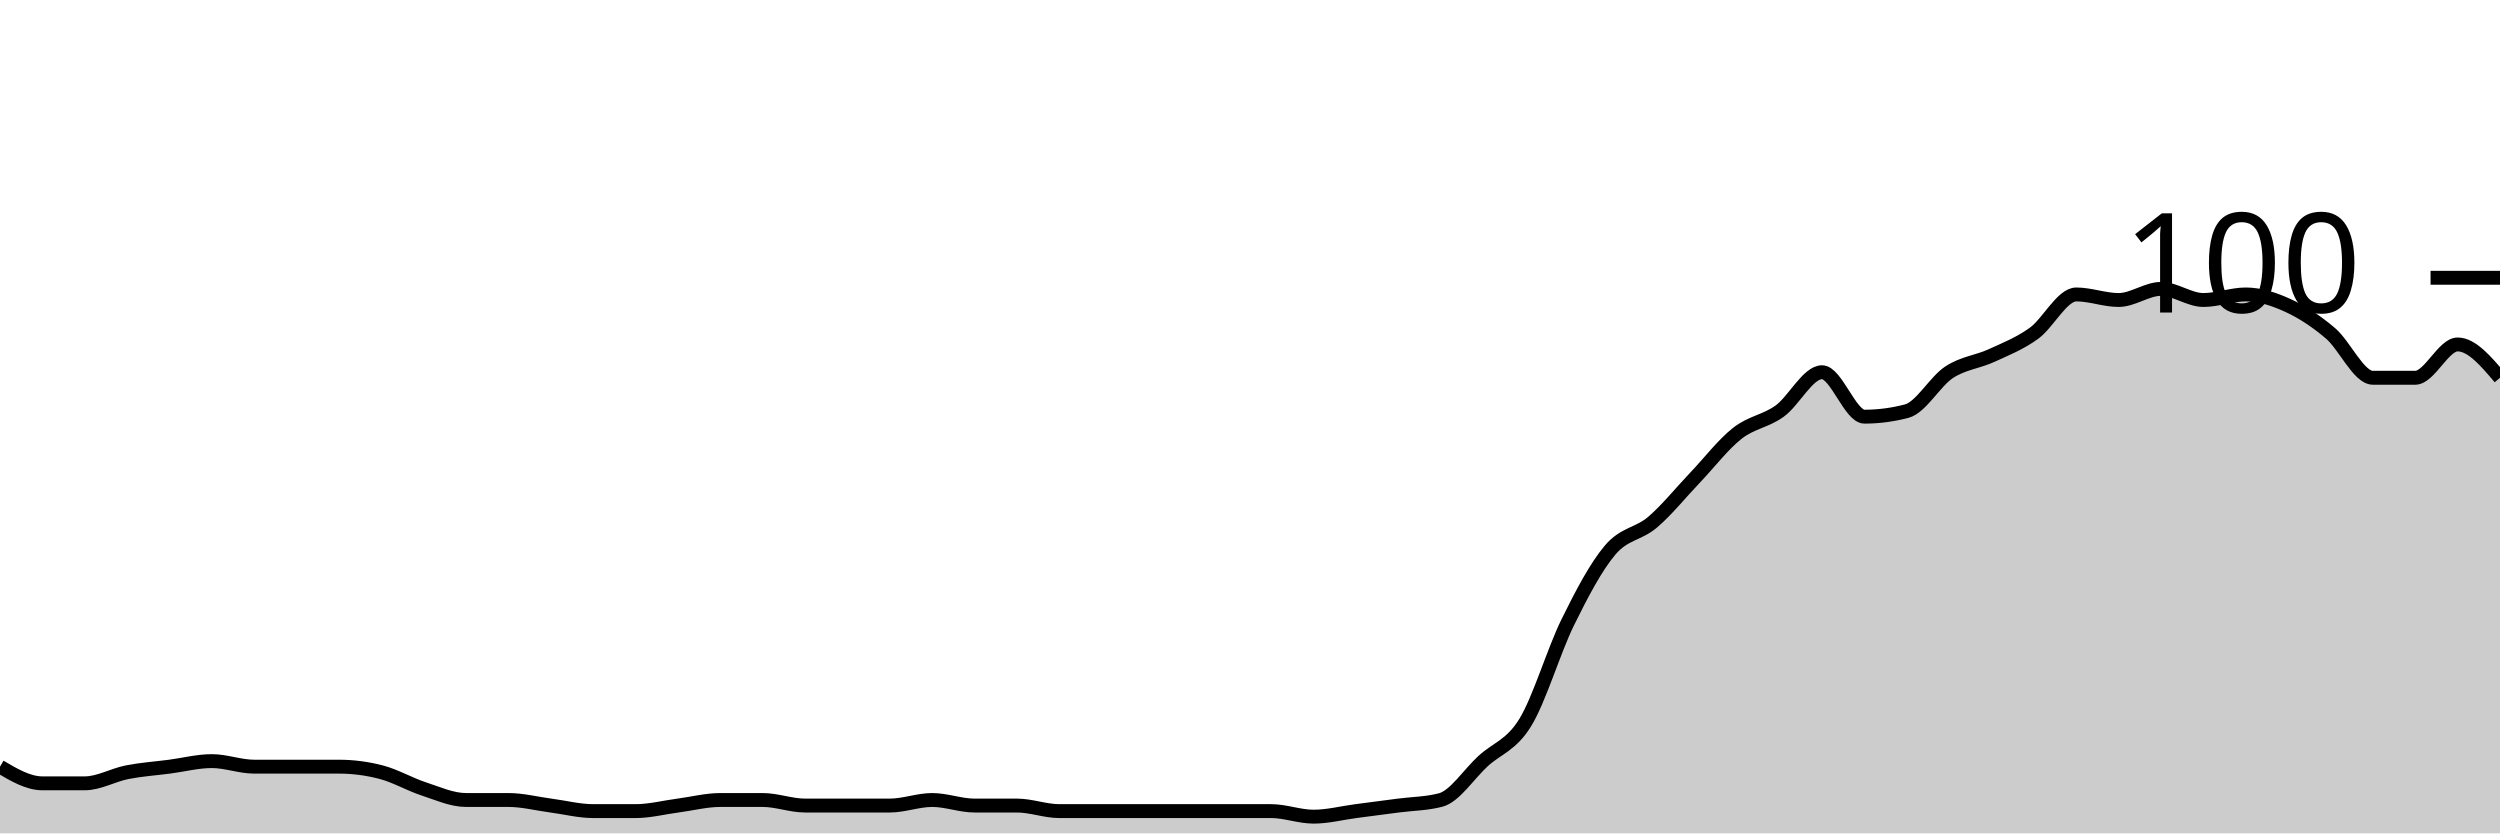
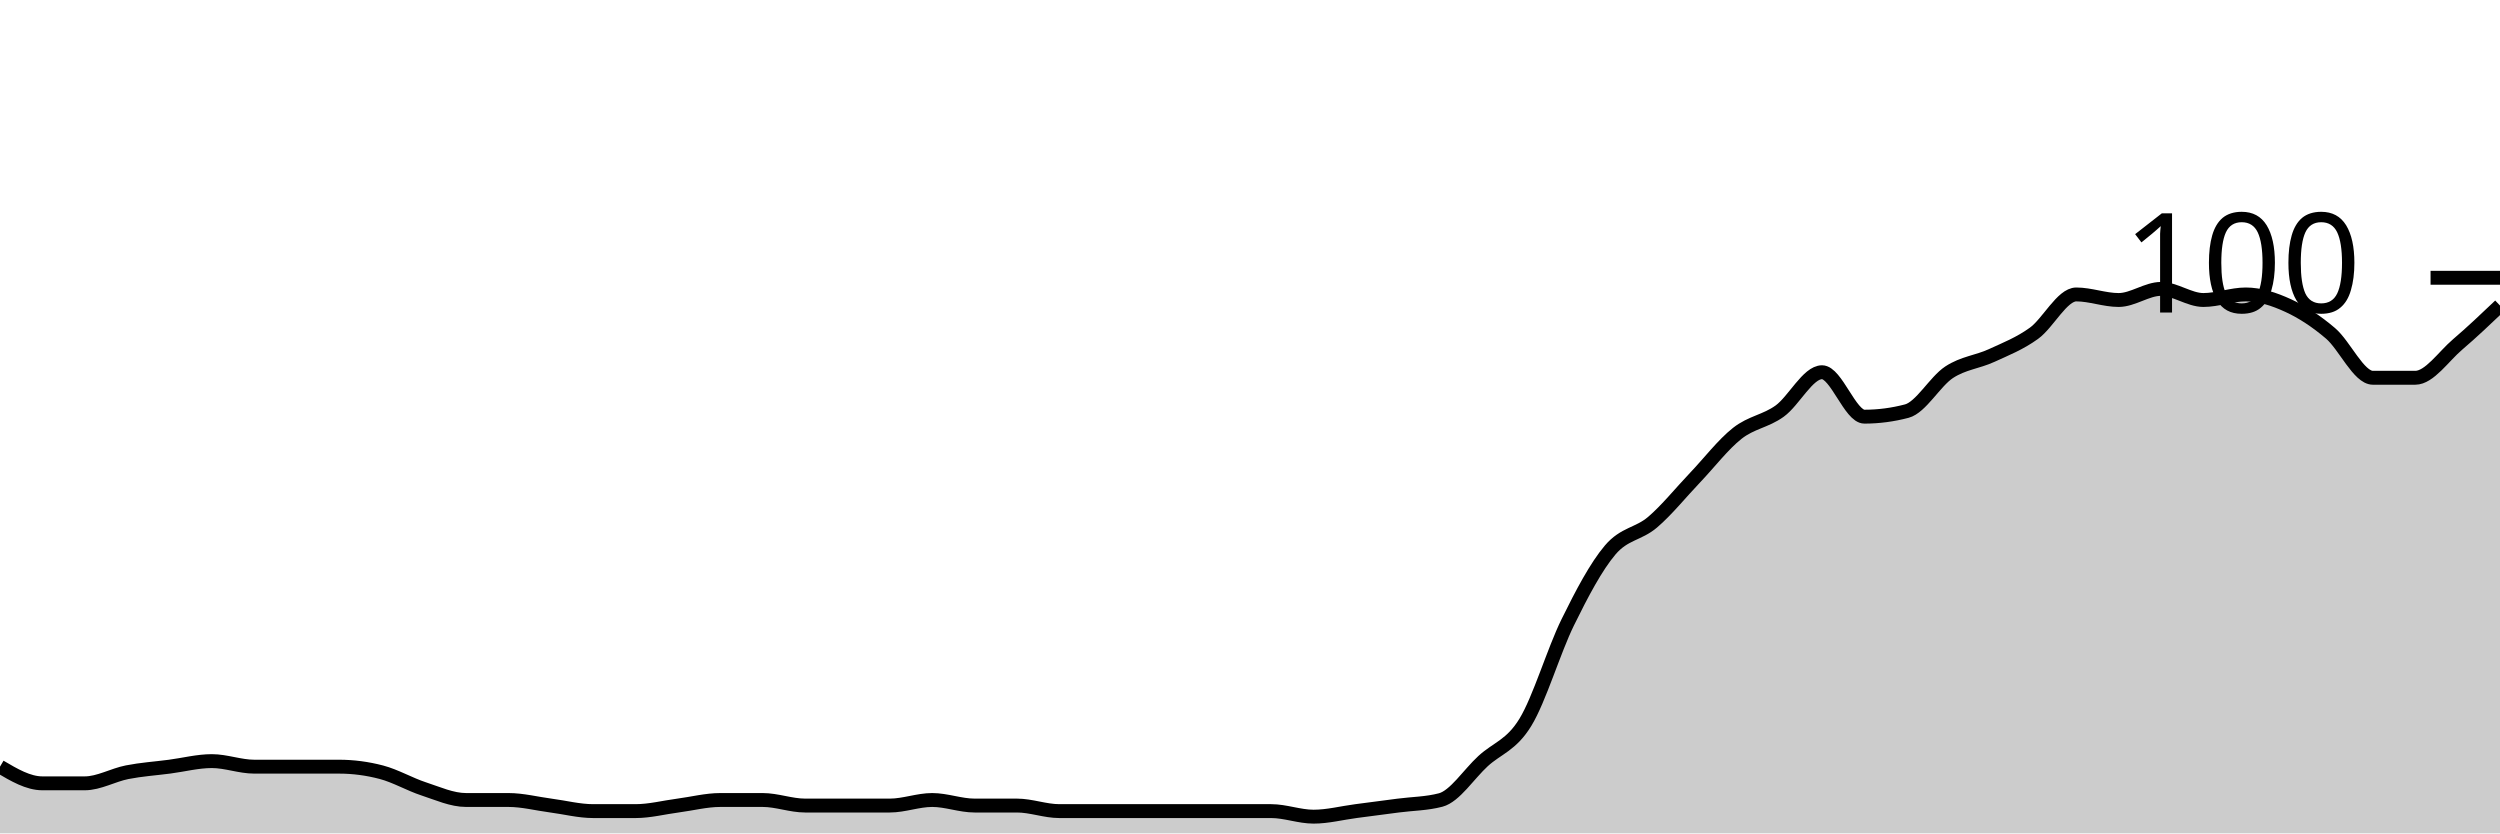
<svg xmlns="http://www.w3.org/2000/svg" viewBox="0 0 180 60">
  <g transform="translate(0,20)">
-     <path class="area" fill="rgba(0, 0, 0, 0.2)" d="M0,35.2C1.017,35.8,2.034,36.4,3.051,36.4C4.068,36.4,5.085,36.4,6.102,36.4C7.119,36.4,8.136,35.8,9.153,35.6C10.169,35.4,11.186,35.333,12.203,35.2C13.22,35.067,14.237,34.8,15.254,34.8C16.271,34.8,17.288,35.2,18.305,35.2C19.322,35.2,20.339,35.2,21.356,35.2C22.373,35.2,23.39,35.2,24.407,35.2C25.424,35.2,26.441,35.333,27.458,35.6C28.475,35.867,29.492,36.467,30.508,36.8C31.525,37.133,32.542,37.6,33.559,37.6C34.576,37.6,35.593,37.6,36.61,37.6C37.627,37.6,38.644,37.867,39.661,38C40.678,38.133,41.695,38.4,42.712,38.4C43.729,38.4,44.746,38.4,45.763,38.4C46.78,38.4,47.797,38.133,48.814,38C49.831,37.867,50.847,37.6,51.864,37.6C52.881,37.6,53.898,37.6,54.915,37.6C55.932,37.6,56.949,38,57.966,38C58.983,38,60,38,61.017,38C62.034,38,63.051,38,64.068,38C65.085,38,66.102,37.6,67.119,37.6C68.136,37.6,69.153,38,70.169,38C71.186,38,72.203,38,73.22,38C74.237,38,75.254,38.4,76.271,38.4C77.288,38.4,78.305,38.4,79.322,38.4C80.339,38.4,81.356,38.4,82.373,38.4C83.39,38.4,84.407,38.4,85.424,38.4C86.441,38.4,87.458,38.4,88.475,38.4C89.492,38.4,90.508,38.4,91.525,38.4C92.542,38.4,93.559,38.8,94.576,38.8C95.593,38.8,96.61,38.533,97.627,38.4C98.644,38.267,99.661,38.133,100.678,38C101.695,37.867,102.712,37.867,103.729,37.6C104.746,37.333,105.763,35.733,106.78,34.8C107.797,33.867,108.814,33.667,109.831,32C110.847,30.333,111.864,26.867,112.881,24.8C113.898,22.733,114.915,20.8,115.932,19.6C116.949,18.4,117.966,18.467,118.983,17.6C120,16.733,121.017,15.467,122.034,14.4C123.051,13.333,124.068,12,125.085,11.2C126.102,10.4,127.119,10.333,128.136,9.6C129.153,8.867,130.169,6.8,131.186,6.8C132.203,6.8,133.22,10,134.237,10C135.254,10,136.271,9.867,137.288,9.6C138.305,9.333,139.322,7.467,140.339,6.8C141.356,6.133,142.373,6.067,143.39,5.6C144.407,5.133,145.424,4.733,146.441,4C147.458,3.267,148.475,1.2,149.492,1.2C150.508,1.2,151.525,1.6,152.542,1.6C153.559,1.6,154.576,0.8,155.593,0.8C156.61,0.8,157.627,1.6,158.644,1.6C159.661,1.6,160.678,1.2,161.695,1.2C162.712,1.2,163.729,1.533,164.746,2C165.763,2.467,166.78,3.133,167.797,4C168.814,4.867,169.831,7.2,170.847,7.2C171.864,7.2,172.881,7.2,173.898,7.2C174.915,7.2,175.932,4.8,176.949,4.8C177.966,4.8,178.983,6,180,7.2L180,40C178.983,40,177.966,40,176.949,40C175.932,40,174.915,40,173.898,40C172.881,40,171.864,40,170.847,40C169.831,40,168.814,40,167.797,40C166.78,40,165.763,40,164.746,40C163.729,40,162.712,40,161.695,40C160.678,40,159.661,40,158.644,40C157.627,40,156.61,40,155.593,40C154.576,40,153.559,40,152.542,40C151.525,40,150.508,40,149.492,40C148.475,40,147.458,40,146.441,40C145.424,40,144.407,40,143.39,40C142.373,40,141.356,40,140.339,40C139.322,40,138.305,40,137.288,40C136.271,40,135.254,40,134.237,40C133.22,40,132.203,40,131.186,40C130.169,40,129.153,40,128.136,40C127.119,40,126.102,40,125.085,40C124.068,40,123.051,40,122.034,40C121.017,40,120,40,118.983,40C117.966,40,116.949,40,115.932,40C114.915,40,113.898,40,112.881,40C111.864,40,110.847,40,109.831,40C108.814,40,107.797,40,106.78,40C105.763,40,104.746,40,103.729,40C102.712,40,101.695,40,100.678,40C99.661,40,98.644,40,97.627,40C96.61,40,95.593,40,94.576,40C93.559,40,92.542,40,91.525,40C90.508,40,89.492,40,88.475,40C87.458,40,86.441,40,85.424,40C84.407,40,83.39,40,82.373,40C81.356,40,80.339,40,79.322,40C78.305,40,77.288,40,76.271,40C75.254,40,74.237,40,73.22,40C72.203,40,71.186,40,70.169,40C69.153,40,68.136,40,67.119,40C66.102,40,65.085,40,64.068,40C63.051,40,62.034,40,61.017,40C60,40,58.983,40,57.966,40C56.949,40,55.932,40,54.915,40C53.898,40,52.881,40,51.864,40C50.847,40,49.831,40,48.814,40C47.797,40,46.78,40,45.763,40C44.746,40,43.729,40,42.712,40C41.695,40,40.678,40,39.661,40C38.644,40,37.627,40,36.61,40C35.593,40,34.576,40,33.559,40C32.542,40,31.525,40,30.508,40C29.492,40,28.475,40,27.458,40C26.441,40,25.424,40,24.407,40C23.39,40,22.373,40,21.356,40C20.339,40,19.322,40,18.305,40C17.288,40,16.271,40,15.254,40C14.237,40,13.22,40,12.203,40C11.186,40,10.169,40,9.153,40C8.136,40,7.119,40,6.102,40C5.085,40,4.068,40,3.051,40C2.034,40,1.017,40,0,40Z" />
-     <path class="line" stroke="black" fill="none" d="M0,35.2C1.017,35.8,2.034,36.4,3.051,36.4C4.068,36.4,5.085,36.4,6.102,36.4C7.119,36.4,8.136,35.8,9.153,35.6C10.169,35.4,11.186,35.333,12.203,35.2C13.22,35.067,14.237,34.8,15.254,34.8C16.271,34.8,17.288,35.2,18.305,35.2C19.322,35.2,20.339,35.2,21.356,35.2C22.373,35.2,23.39,35.2,24.407,35.2C25.424,35.2,26.441,35.333,27.458,35.6C28.475,35.867,29.492,36.467,30.508,36.8C31.525,37.133,32.542,37.6,33.559,37.6C34.576,37.6,35.593,37.6,36.61,37.6C37.627,37.6,38.644,37.867,39.661,38C40.678,38.133,41.695,38.4,42.712,38.4C43.729,38.4,44.746,38.4,45.763,38.4C46.78,38.4,47.797,38.133,48.814,38C49.831,37.867,50.847,37.6,51.864,37.6C52.881,37.6,53.898,37.6,54.915,37.6C55.932,37.6,56.949,38,57.966,38C58.983,38,60,38,61.017,38C62.034,38,63.051,38,64.068,38C65.085,38,66.102,37.6,67.119,37.6C68.136,37.6,69.153,38,70.169,38C71.186,38,72.203,38,73.22,38C74.237,38,75.254,38.4,76.271,38.4C77.288,38.4,78.305,38.4,79.322,38.4C80.339,38.4,81.356,38.4,82.373,38.4C83.39,38.4,84.407,38.4,85.424,38.4C86.441,38.4,87.458,38.4,88.475,38.4C89.492,38.4,90.508,38.4,91.525,38.4C92.542,38.4,93.559,38.8,94.576,38.8C95.593,38.8,96.61,38.533,97.627,38.4C98.644,38.267,99.661,38.133,100.678,38C101.695,37.867,102.712,37.867,103.729,37.6C104.746,37.333,105.763,35.733,106.78,34.8C107.797,33.867,108.814,33.667,109.831,32C110.847,30.333,111.864,26.867,112.881,24.8C113.898,22.733,114.915,20.8,115.932,19.6C116.949,18.4,117.966,18.467,118.983,17.6C120,16.733,121.017,15.467,122.034,14.4C123.051,13.333,124.068,12,125.085,11.2C126.102,10.4,127.119,10.333,128.136,9.6C129.153,8.867,130.169,6.8,131.186,6.8C132.203,6.8,133.22,10,134.237,10C135.254,10,136.271,9.867,137.288,9.6C138.305,9.333,139.322,7.467,140.339,6.8C141.356,6.133,142.373,6.067,143.39,5.6C144.407,5.133,145.424,4.733,146.441,4C147.458,3.267,148.475,1.2,149.492,1.2C150.508,1.2,151.525,1.6,152.542,1.6C153.559,1.6,154.576,0.8,155.593,0.8C156.61,0.8,157.627,1.6,158.644,1.6C159.661,1.6,160.678,1.2,161.695,1.2C162.712,1.2,163.729,1.533,164.746,2C165.763,2.467,166.78,3.133,167.797,4C168.814,4.867,169.831,7.2,170.847,7.2C171.864,7.2,172.881,7.2,173.898,7.2C174.915,7.2,175.932,4.8,176.949,4.8C177.966,4.8,178.983,6,180,7.2" />
+     <path class="area" fill="rgba(0, 0, 0, 0.2)" d="M0,35.2C1.017,35.8,2.034,36.4,3.051,36.4C4.068,36.4,5.085,36.4,6.102,36.4C7.119,36.4,8.136,35.8,9.153,35.6C10.169,35.4,11.186,35.333,12.203,35.2C13.22,35.067,14.237,34.8,15.254,34.8C16.271,34.8,17.288,35.2,18.305,35.2C19.322,35.2,20.339,35.2,21.356,35.2C22.373,35.2,23.39,35.2,24.407,35.2C25.424,35.2,26.441,35.333,27.458,35.6C28.475,35.867,29.492,36.467,30.508,36.8C31.525,37.133,32.542,37.6,33.559,37.6C34.576,37.6,35.593,37.6,36.61,37.6C37.627,37.6,38.644,37.867,39.661,38C40.678,38.133,41.695,38.4,42.712,38.4C43.729,38.4,44.746,38.4,45.763,38.4C46.78,38.4,47.797,38.133,48.814,38C49.831,37.867,50.847,37.6,51.864,37.6C52.881,37.6,53.898,37.6,54.915,37.6C55.932,37.6,56.949,38,57.966,38C58.983,38,60,38,61.017,38C62.034,38,63.051,38,64.068,38C65.085,38,66.102,37.6,67.119,37.6C68.136,37.6,69.153,38,70.169,38C71.186,38,72.203,38,73.22,38C74.237,38,75.254,38.4,76.271,38.4C77.288,38.4,78.305,38.4,79.322,38.4C80.339,38.4,81.356,38.4,82.373,38.4C83.39,38.4,84.407,38.4,85.424,38.4C86.441,38.4,87.458,38.4,88.475,38.4C89.492,38.4,90.508,38.4,91.525,38.4C92.542,38.4,93.559,38.8,94.576,38.8C95.593,38.8,96.61,38.533,97.627,38.4C98.644,38.267,99.661,38.133,100.678,38C101.695,37.867,102.712,37.867,103.729,37.6C104.746,37.333,105.763,35.733,106.78,34.8C107.797,33.867,108.814,33.667,109.831,32C110.847,30.333,111.864,26.867,112.881,24.8C113.898,22.733,114.915,20.8,115.932,19.6C116.949,18.4,117.966,18.467,118.983,17.6C120,16.733,121.017,15.467,122.034,14.4C123.051,13.333,124.068,12,125.085,11.2C126.102,10.4,127.119,10.333,128.136,9.6C129.153,8.867,130.169,6.8,131.186,6.8C132.203,6.8,133.22,10,134.237,10C135.254,10,136.271,9.867,137.288,9.6C138.305,9.333,139.322,7.467,140.339,6.8C141.356,6.133,142.373,6.067,143.39,5.6C144.407,5.133,145.424,4.733,146.441,4C147.458,3.267,148.475,1.2,149.492,1.2C150.508,1.2,151.525,1.6,152.542,1.6C153.559,1.6,154.576,0.8,155.593,0.8C156.61,0.8,157.627,1.6,158.644,1.6C159.661,1.6,160.678,1.2,161.695,1.2C162.712,1.2,163.729,1.533,164.746,2C165.763,2.467,166.78,3.133,167.797,4C168.814,4.867,169.831,7.2,170.847,7.2C171.864,7.2,172.881,7.2,173.898,7.2C174.915,7.2,175.932,5.667,176.949,4.8C177.966,3.933,178.983,2.967,180,2L180,40C178.983,40,177.966,40,176.949,40C175.932,40,174.915,40,173.898,40C172.881,40,171.864,40,170.847,40C169.831,40,168.814,40,167.797,40C166.78,40,165.763,40,164.746,40C163.729,40,162.712,40,161.695,40C160.678,40,159.661,40,158.644,40C157.627,40,156.61,40,155.593,40C154.576,40,153.559,40,152.542,40C151.525,40,150.508,40,149.492,40C148.475,40,147.458,40,146.441,40C145.424,40,144.407,40,143.39,40C142.373,40,141.356,40,140.339,40C139.322,40,138.305,40,137.288,40C136.271,40,135.254,40,134.237,40C133.22,40,132.203,40,131.186,40C130.169,40,129.153,40,128.136,40C127.119,40,126.102,40,125.085,40C124.068,40,123.051,40,122.034,40C121.017,40,120,40,118.983,40C117.966,40,116.949,40,115.932,40C114.915,40,113.898,40,112.881,40C111.864,40,110.847,40,109.831,40C108.814,40,107.797,40,106.78,40C105.763,40,104.746,40,103.729,40C102.712,40,101.695,40,100.678,40C99.661,40,98.644,40,97.627,40C96.61,40,95.593,40,94.576,40C93.559,40,92.542,40,91.525,40C90.508,40,89.492,40,88.475,40C87.458,40,86.441,40,85.424,40C84.407,40,83.39,40,82.373,40C81.356,40,80.339,40,79.322,40C78.305,40,77.288,40,76.271,40C75.254,40,74.237,40,73.22,40C72.203,40,71.186,40,70.169,40C69.153,40,68.136,40,67.119,40C66.102,40,65.085,40,64.068,40C63.051,40,62.034,40,61.017,40C60,40,58.983,40,57.966,40C56.949,40,55.932,40,54.915,40C53.898,40,52.881,40,51.864,40C50.847,40,49.831,40,48.814,40C47.797,40,46.78,40,45.763,40C44.746,40,43.729,40,42.712,40C41.695,40,40.678,40,39.661,40C38.644,40,37.627,40,36.61,40C35.593,40,34.576,40,33.559,40C32.542,40,31.525,40,30.508,40C29.492,40,28.475,40,27.458,40C26.441,40,25.424,40,24.407,40C23.39,40,22.373,40,21.356,40C20.339,40,19.322,40,18.305,40C17.288,40,16.271,40,15.254,40C14.237,40,13.22,40,12.203,40C11.186,40,10.169,40,9.153,40C8.136,40,7.119,40,6.102,40C5.085,40,4.068,40,3.051,40C2.034,40,1.017,40,0,40Z" />
+     <path class="line" stroke="black" fill="none" d="M0,35.2C1.017,35.8,2.034,36.4,3.051,36.4C4.068,36.4,5.085,36.4,6.102,36.4C7.119,36.4,8.136,35.8,9.153,35.6C10.169,35.4,11.186,35.333,12.203,35.2C13.22,35.067,14.237,34.8,15.254,34.8C16.271,34.8,17.288,35.2,18.305,35.2C19.322,35.2,20.339,35.2,21.356,35.2C22.373,35.2,23.39,35.2,24.407,35.2C25.424,35.2,26.441,35.333,27.458,35.6C28.475,35.867,29.492,36.467,30.508,36.8C31.525,37.133,32.542,37.6,33.559,37.6C34.576,37.6,35.593,37.6,36.61,37.6C37.627,37.6,38.644,37.867,39.661,38C40.678,38.133,41.695,38.4,42.712,38.4C43.729,38.4,44.746,38.4,45.763,38.4C46.78,38.4,47.797,38.133,48.814,38C49.831,37.867,50.847,37.6,51.864,37.6C52.881,37.6,53.898,37.6,54.915,37.6C55.932,37.6,56.949,38,57.966,38C58.983,38,60,38,61.017,38C62.034,38,63.051,38,64.068,38C65.085,38,66.102,37.6,67.119,37.6C68.136,37.6,69.153,38,70.169,38C71.186,38,72.203,38,73.22,38C74.237,38,75.254,38.4,76.271,38.4C77.288,38.4,78.305,38.4,79.322,38.4C80.339,38.4,81.356,38.4,82.373,38.4C83.39,38.4,84.407,38.4,85.424,38.4C86.441,38.4,87.458,38.4,88.475,38.4C89.492,38.4,90.508,38.4,91.525,38.4C92.542,38.4,93.559,38.8,94.576,38.8C95.593,38.8,96.61,38.533,97.627,38.4C98.644,38.267,99.661,38.133,100.678,38C101.695,37.867,102.712,37.867,103.729,37.6C104.746,37.333,105.763,35.733,106.78,34.8C107.797,33.867,108.814,33.667,109.831,32C110.847,30.333,111.864,26.867,112.881,24.8C113.898,22.733,114.915,20.8,115.932,19.6C116.949,18.4,117.966,18.467,118.983,17.6C120,16.733,121.017,15.467,122.034,14.4C123.051,13.333,124.068,12,125.085,11.2C126.102,10.4,127.119,10.333,128.136,9.6C129.153,8.867,130.169,6.8,131.186,6.8C132.203,6.8,133.22,10,134.237,10C135.254,10,136.271,9.867,137.288,9.6C138.305,9.333,139.322,7.467,140.339,6.8C141.356,6.133,142.373,6.067,143.39,5.6C144.407,5.133,145.424,4.733,146.441,4C147.458,3.267,148.475,1.2,149.492,1.2C150.508,1.2,151.525,1.6,152.542,1.6C153.559,1.6,154.576,0.8,155.593,0.8C156.61,0.8,157.627,1.6,158.644,1.6C159.661,1.6,160.678,1.2,161.695,1.2C162.712,1.2,163.729,1.533,164.746,2C165.763,2.467,166.78,3.133,167.797,4C168.814,4.867,169.831,7.2,170.847,7.2C171.864,7.2,172.881,7.2,173.898,7.2C174.915,7.2,175.932,5.667,176.949,4.8C177.966,3.933,178.983,2.967,180,2" />
    <path class="axis-ceiling" stroke-width="1" stroke="black" fill="none" d="M175,0L180,0" />
    <text class="axis-ceiling-label" font-family="sans-serif" text-anchor="end" font-size="10px" x="170" y="2.5">100</text>
  </g>
</svg>
